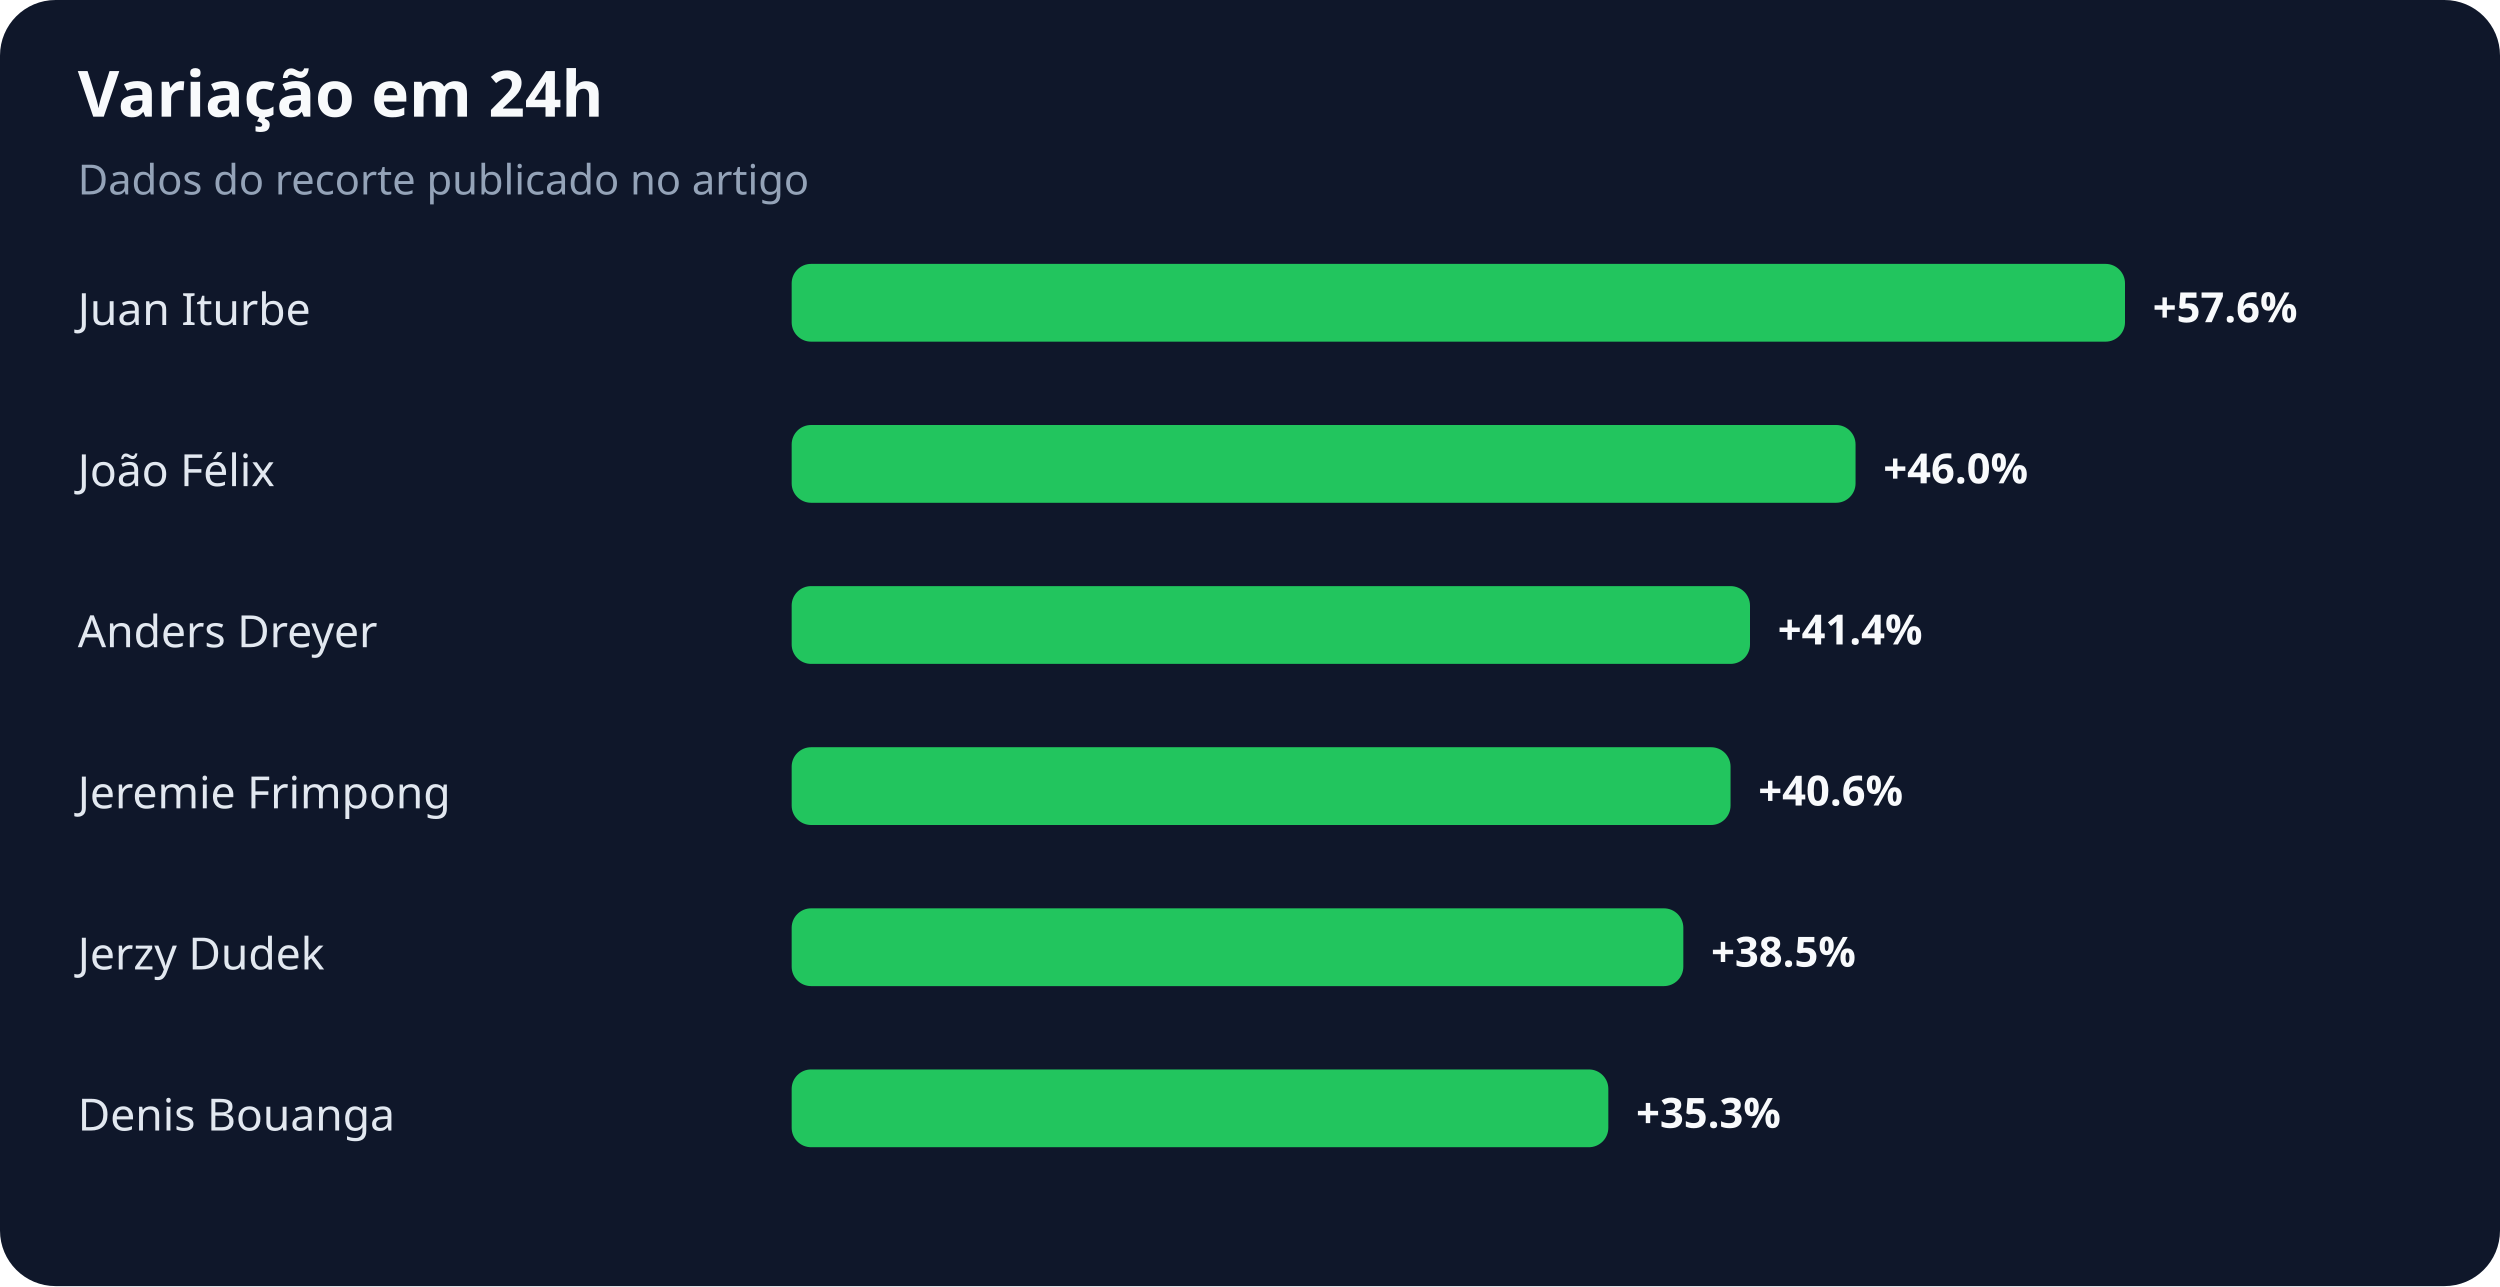
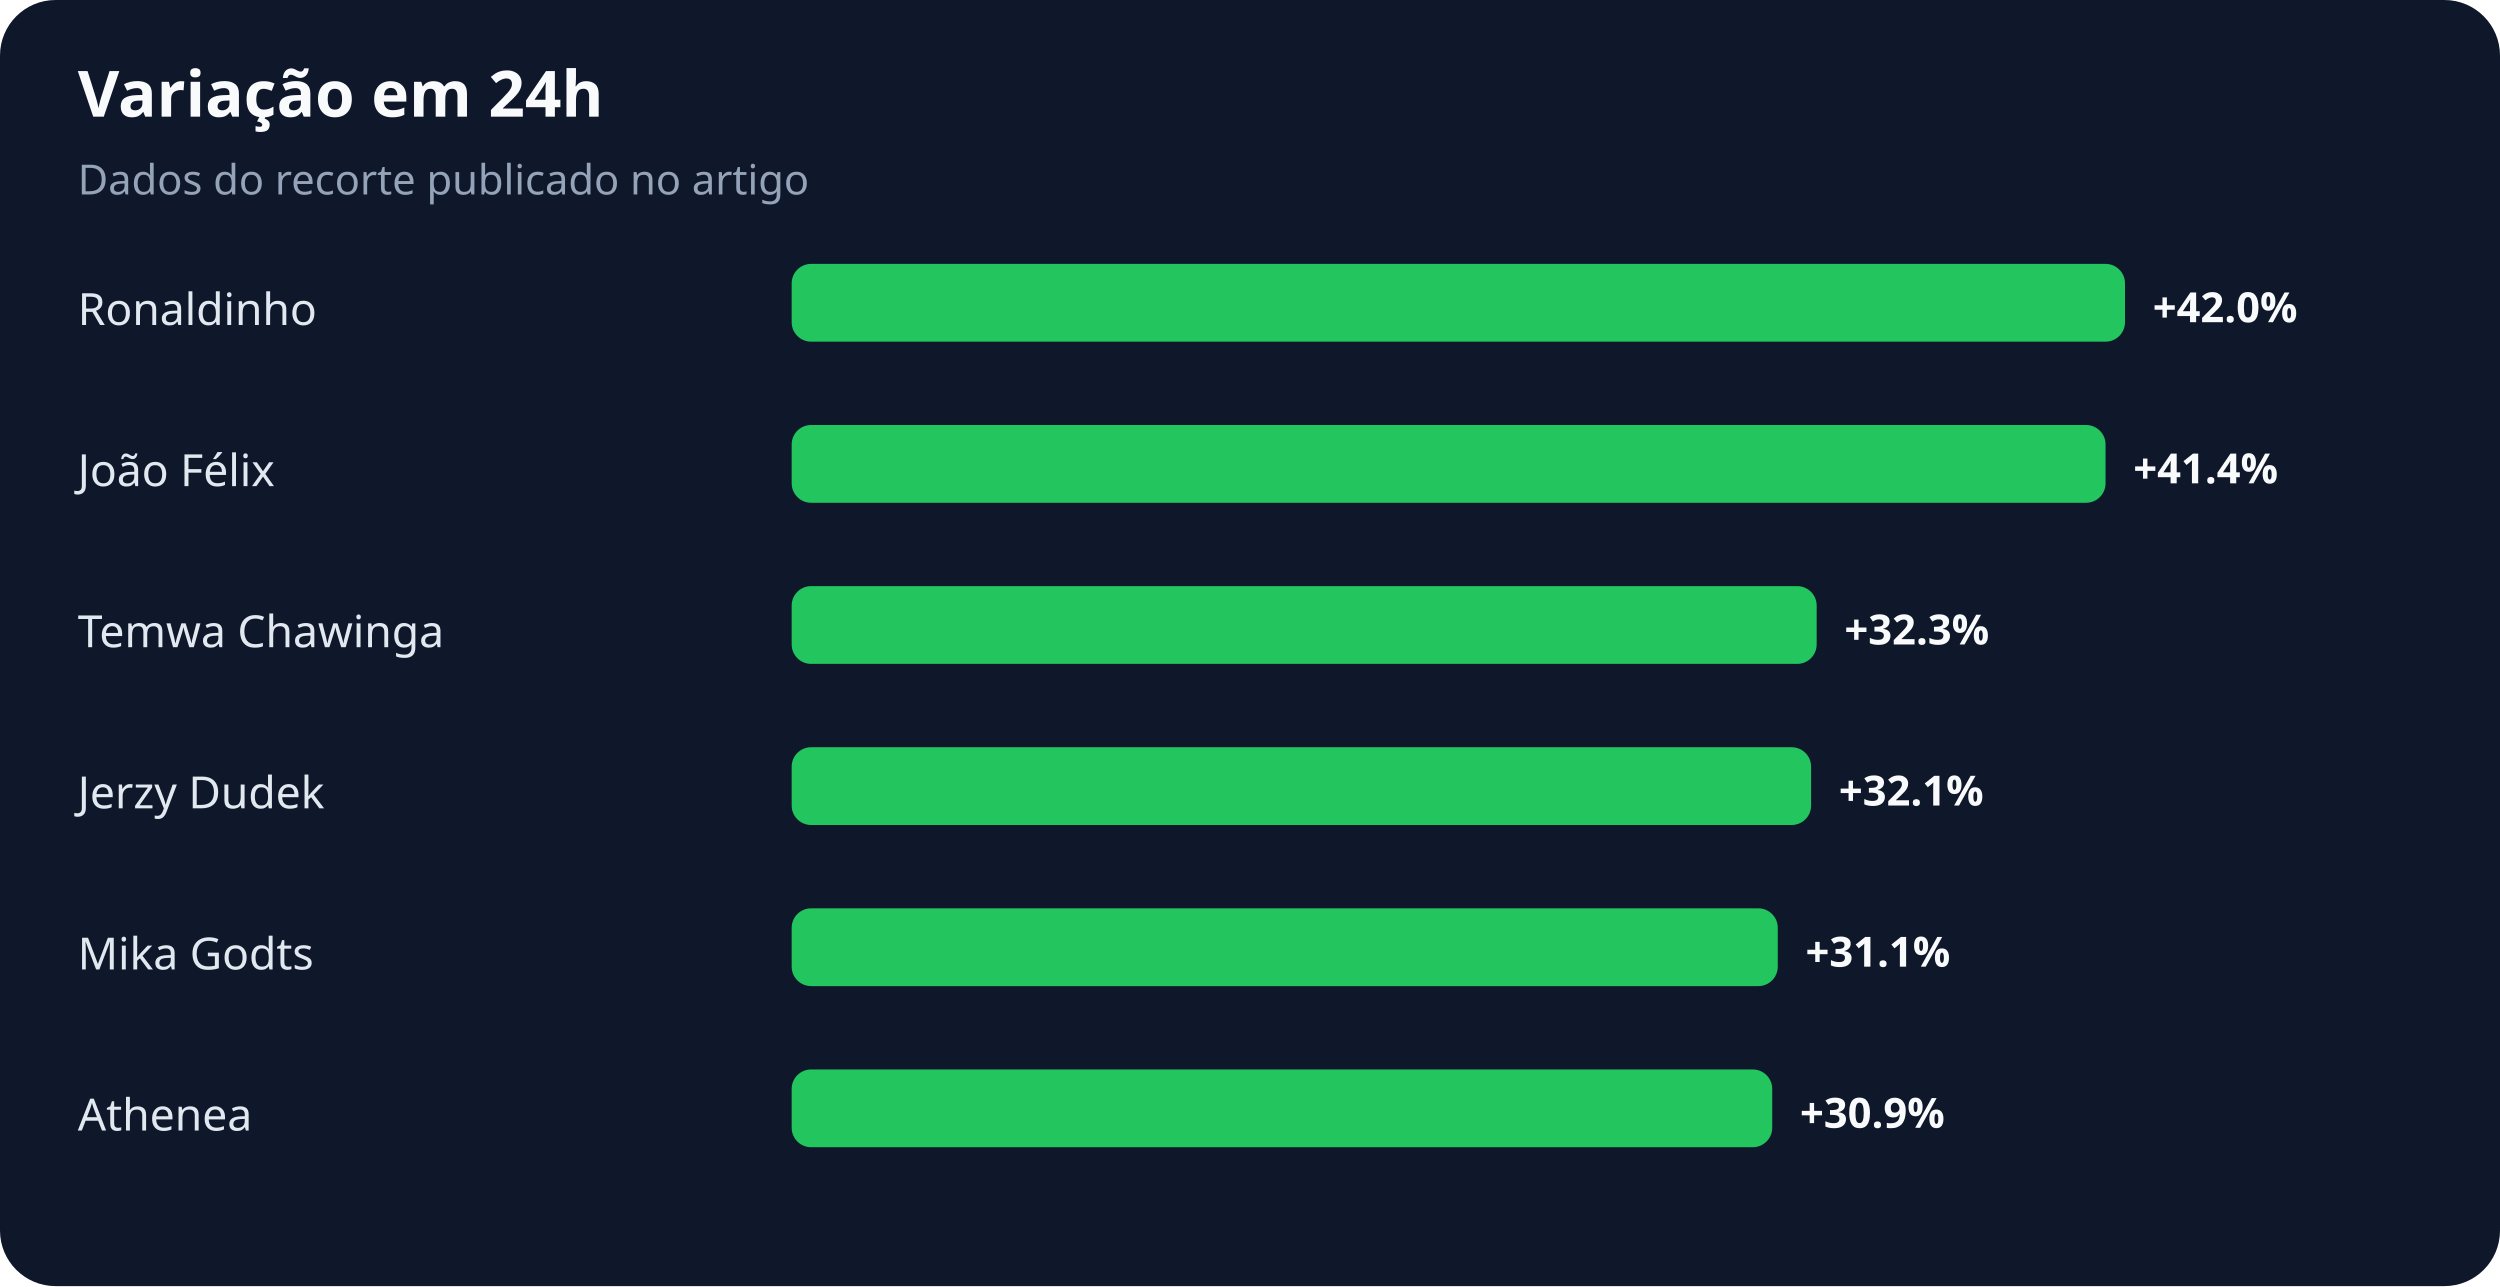
<svg xmlns="http://www.w3.org/2000/svg" width="900" height="463" viewBox="0 0 900 463" role="img" aria-labelledby="title desc">
  <rect width="100%" height="100%" rx="20" fill="#0f172a" />
  <text x="28" y="42" fill="#f8fafc" font-family="system-ui,sans-serif" font-size="23" font-weight="700">Variação em 24h</text>
  <text x="28" y="70" fill="#94a3b8" font-family="system-ui,sans-serif" font-size="15">Dados do recorte publicado no artigo</text>
-   <text x="28" y="117" fill="#e2e8f0" font-family="system-ui,sans-serif" font-size="16">Juan Iturbe</text>
+   <text x="28" y="117" fill="#e2e8f0" font-family="system-ui,sans-serif" font-size="16">Ronaldinho</text>
  <rect x="285" y="95" width="480" height="28" rx="7" fill="#22c55e" />
-   <text x="775" y="116" fill="#f8fafc" font-family="system-ui,sans-serif" font-size="15" font-weight="700">+57.6%</text>
+   <text x="775" y="116" fill="#f8fafc" font-family="system-ui,sans-serif" font-size="15" font-weight="700">+42.0%</text>
  <text x="28" y="175" fill="#e2e8f0" font-family="system-ui,sans-serif" font-size="16">João Félix</text>
-   <rect x="285" y="153" width="383" height="28" rx="7" fill="#22c55e" />
-   <text x="678" y="174" fill="#f8fafc" font-family="system-ui,sans-serif" font-size="15" font-weight="700">+46.0%</text>
-   <text x="28" y="233" fill="#e2e8f0" font-family="system-ui,sans-serif" font-size="16">Anders Dreyer</text>
-   <rect x="285" y="211" width="345" height="28" rx="7" fill="#22c55e" />
-   <text x="640" y="232" fill="#f8fafc" font-family="system-ui,sans-serif" font-size="15" font-weight="700">+41.4%</text>
-   <text x="28" y="291" fill="#e2e8f0" font-family="system-ui,sans-serif" font-size="16">Jeremie Frimpong</text>
-   <rect x="285" y="269" width="338" height="28" rx="7" fill="#22c55e" />
-   <text x="633" y="290" fill="#f8fafc" font-family="system-ui,sans-serif" font-size="15" font-weight="700">+40.6%</text>
-   <text x="28" y="349" fill="#e2e8f0" font-family="system-ui,sans-serif" font-size="16">Jerzy Dudek</text>
-   <rect x="285" y="327" width="321" height="28" rx="7" fill="#22c55e" />
-   <text x="616" y="348" fill="#f8fafc" font-family="system-ui,sans-serif" font-size="15" font-weight="700">+38.5%</text>
-   <text x="28" y="407" fill="#e2e8f0" font-family="system-ui,sans-serif" font-size="16">Denis Bouanga</text>
-   <rect x="285" y="385" width="294" height="28" rx="7" fill="#22c55e" />
-   <text x="589" y="406" fill="#f8fafc" font-family="system-ui,sans-serif" font-size="15" font-weight="700">+35.3%</text>
+   <rect x="285" y="153" width="473" height="28" rx="7" fill="#22c55e" />
+   <text x="768" y="174" fill="#f8fafc" font-family="system-ui,sans-serif" font-size="15" font-weight="700">+41.4%</text>
+   <text x="28" y="233" fill="#e2e8f0" font-family="system-ui,sans-serif" font-size="16">Temwa Chawinga</text>
+   <rect x="285" y="211" width="369" height="28" rx="7" fill="#22c55e" />
+   <text x="664" y="232" fill="#f8fafc" font-family="system-ui,sans-serif" font-size="15" font-weight="700">+32.3%</text>
+   <text x="28" y="291" fill="#e2e8f0" font-family="system-ui,sans-serif" font-size="16">Jerzy Dudek</text>
+   <rect x="285" y="269" width="367" height="28" rx="7" fill="#22c55e" />
+   <text x="662" y="290" fill="#f8fafc" font-family="system-ui,sans-serif" font-size="15" font-weight="700">+32.1%</text>
+   <text x="28" y="349" fill="#e2e8f0" font-family="system-ui,sans-serif" font-size="16">Mika Godts</text>
+   <rect x="285" y="327" width="355" height="28" rx="7" fill="#22c55e" />
+   <text x="650" y="348" fill="#f8fafc" font-family="system-ui,sans-serif" font-size="15" font-weight="700">+31.1%</text>
+   <text x="28" y="407" fill="#e2e8f0" font-family="system-ui,sans-serif" font-size="16">Athenea</text>
+   <rect x="285" y="385" width="353" height="28" rx="7" fill="#22c55e" />
+   <text x="648" y="406" fill="#f8fafc" font-family="system-ui,sans-serif" font-size="15" font-weight="700">+30.9%</text>
</svg>
